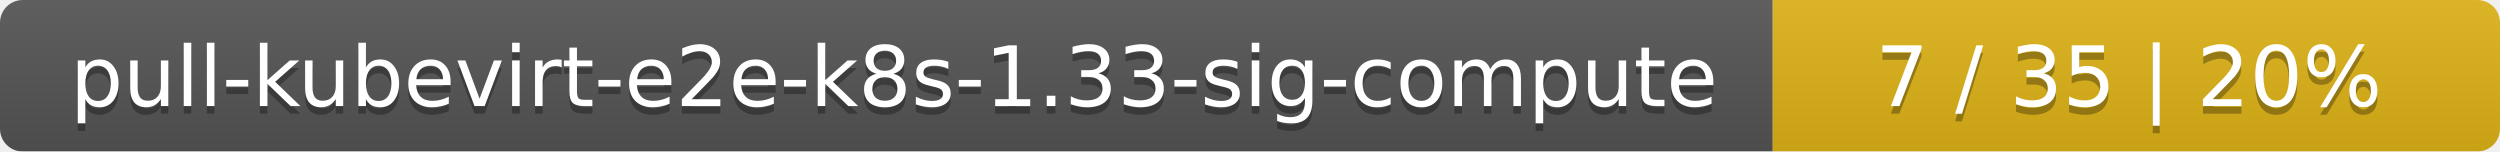
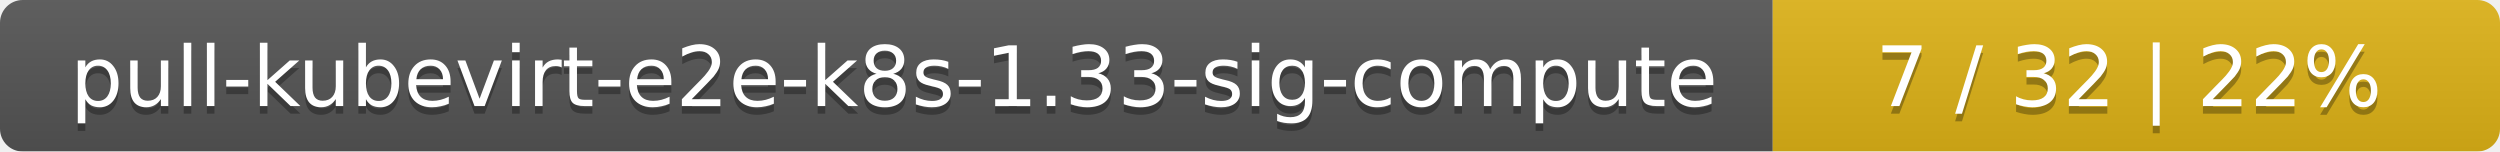
<svg xmlns="http://www.w3.org/2000/svg" width="330" height="20">
  <linearGradient id="smooth" x2="0" y2="100%">
    <stop offset="0" stop-color="#bbb" stop-opacity=".1" />
    <stop offset="1" stop-opacity=".1" />
  </linearGradient>
  <mask id="round">
    <rect width="330" height="20" rx="3" fill="#fff" />
  </mask>
  <g mask="url(#round)">
    <rect width="234" height="20" fill="#555" />
    <rect x="234" width="96" height="20" fill="#dfb317" />
    <rect width="330" height="20" fill="url(#smooth)" />
  </g>
  <g fill="#fff" text-anchor="middle" font-family="DejaVu Sans,Verdana,Geneva,sans-serif" font-size="11">
    <text x="118" y="15" fill="#010101" fill-opacity=".3">pull-kubevirt-e2e-k8s-1.33-sig-compute</text>
    <text x="118" y="14">pull-kubevirt-e2e-k8s-1.33-sig-compute</text>
-     <text x="281" y="15" fill="#010101" fill-opacity=".3">7 / 35    |    20%</text>
-     <text x="281" y="14">7 / 35    |    20%</text>
+     <text x="281" y="15" fill="#010101" fill-opacity=".3">7 / 32    |    22%</text>
+     <text x="281" y="14">7 / 32    |    22%</text>
  </g>
</svg>
